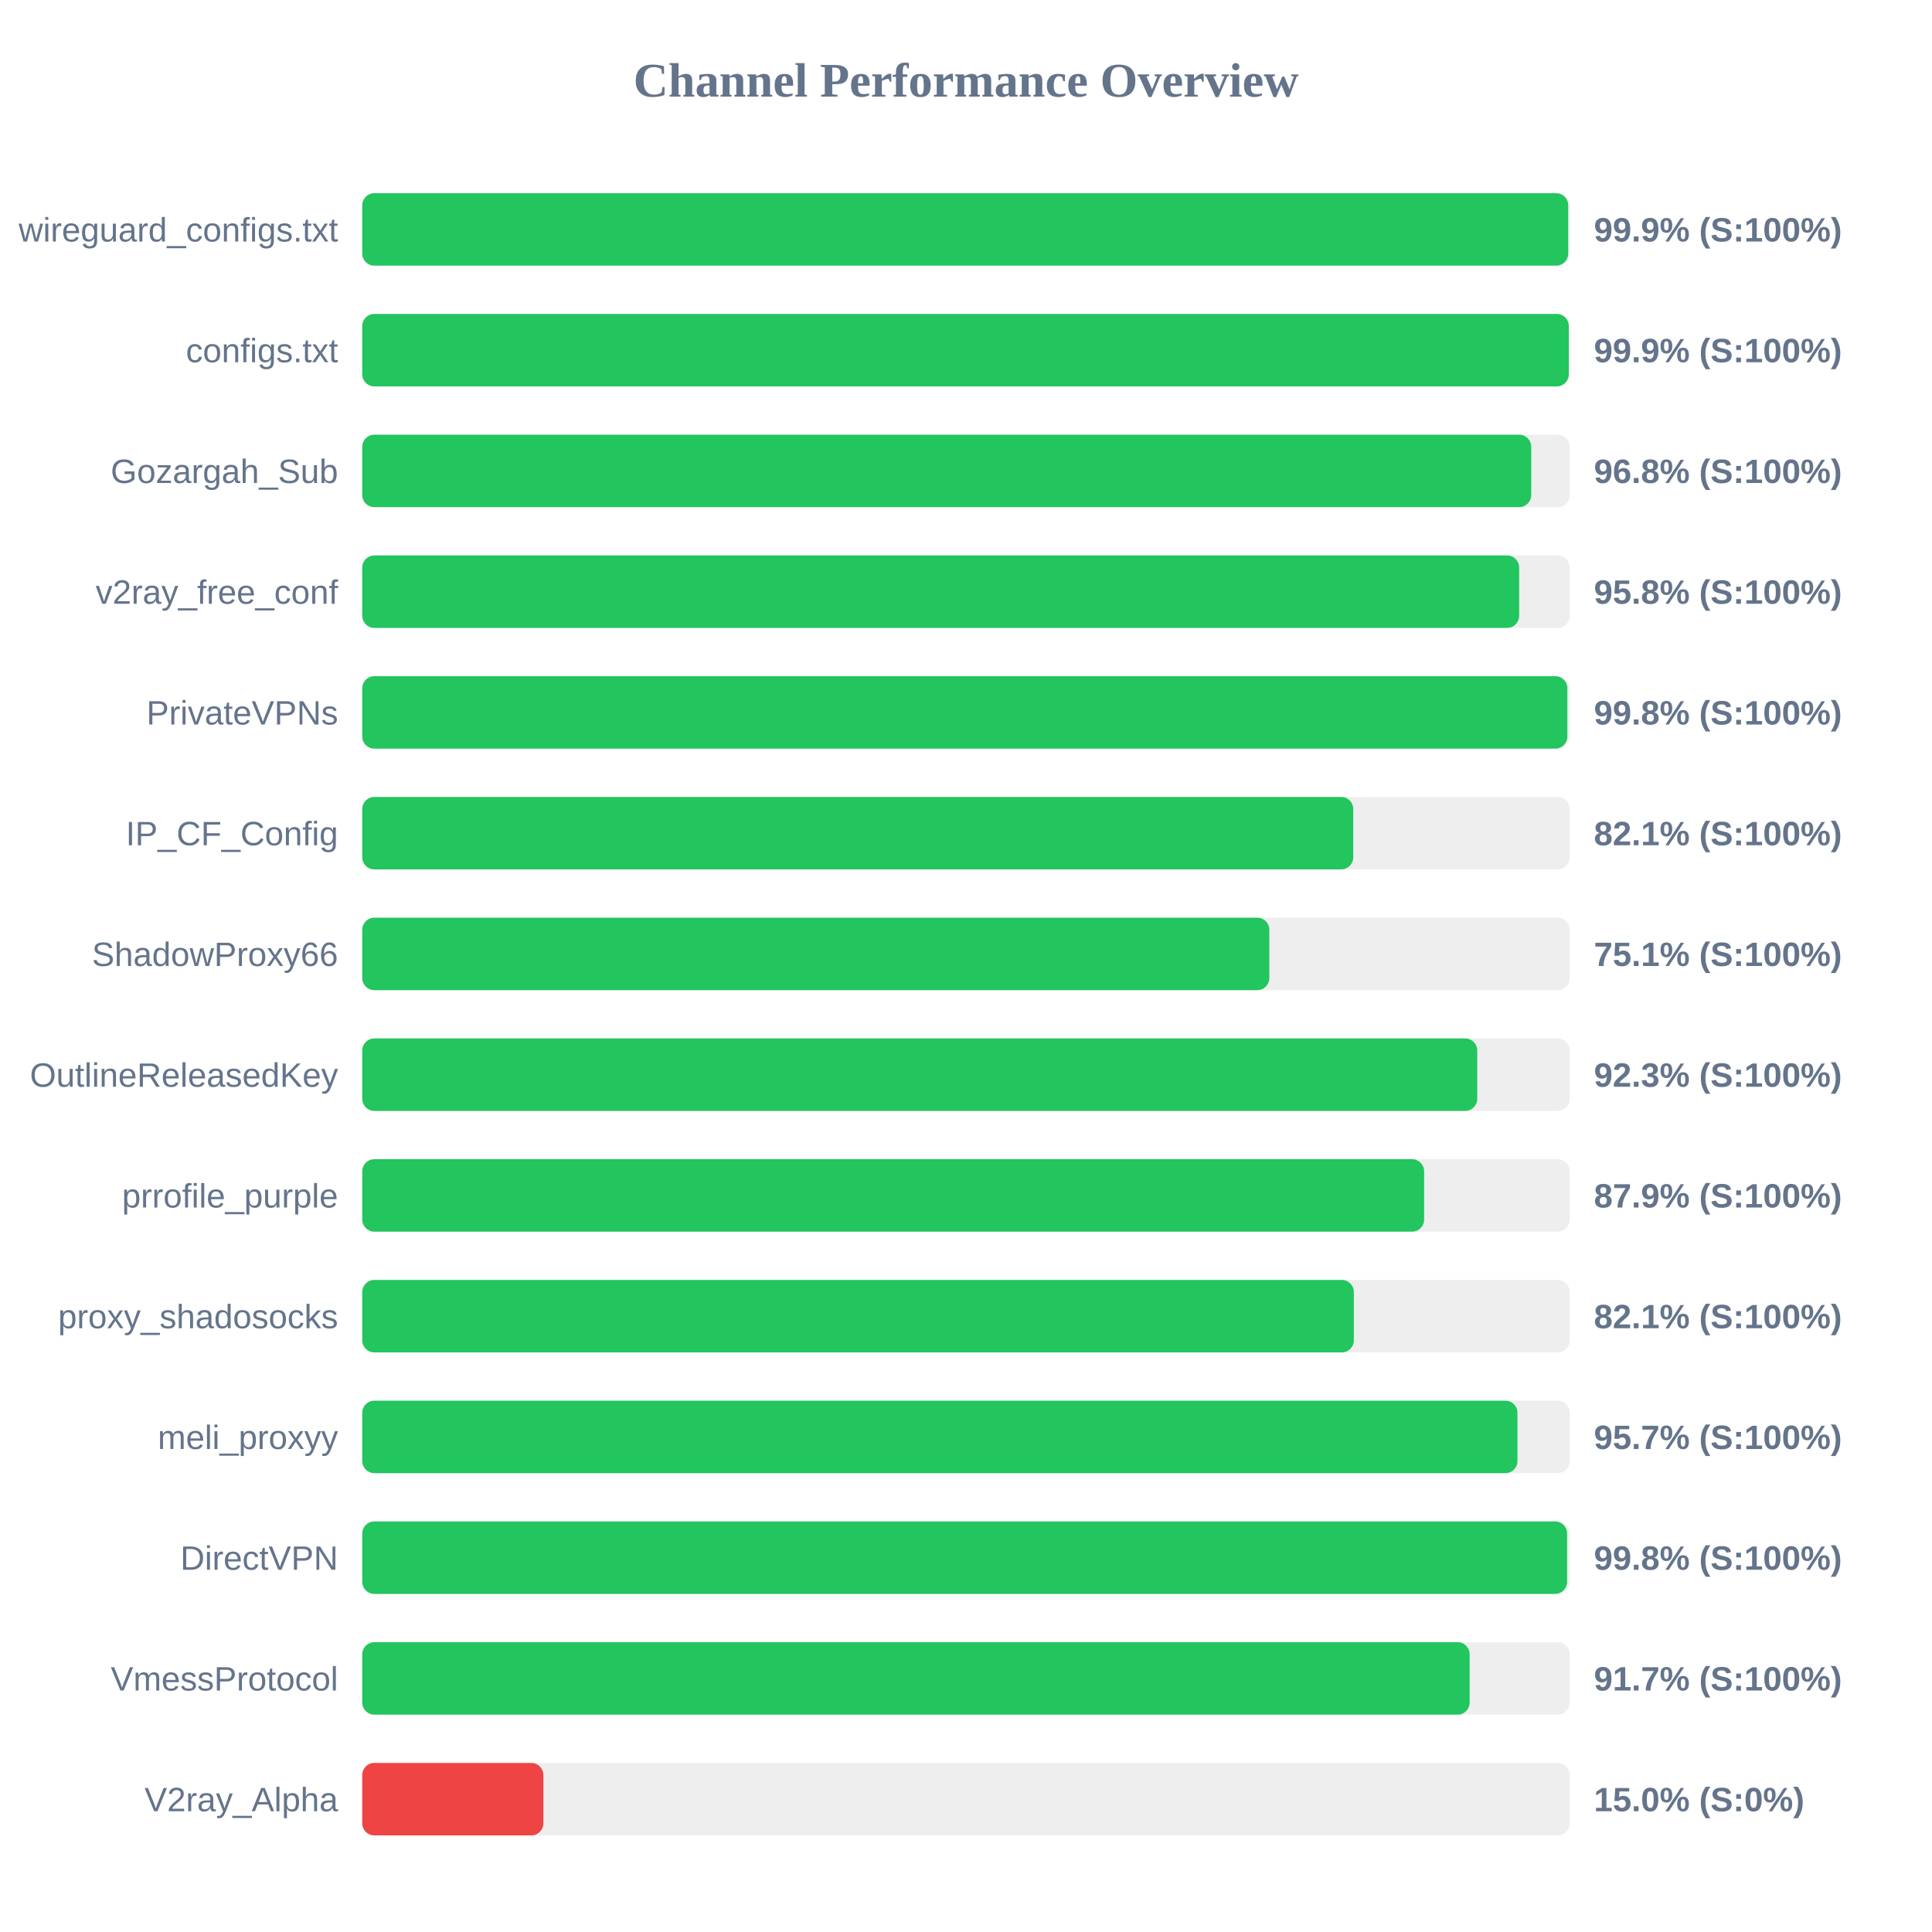
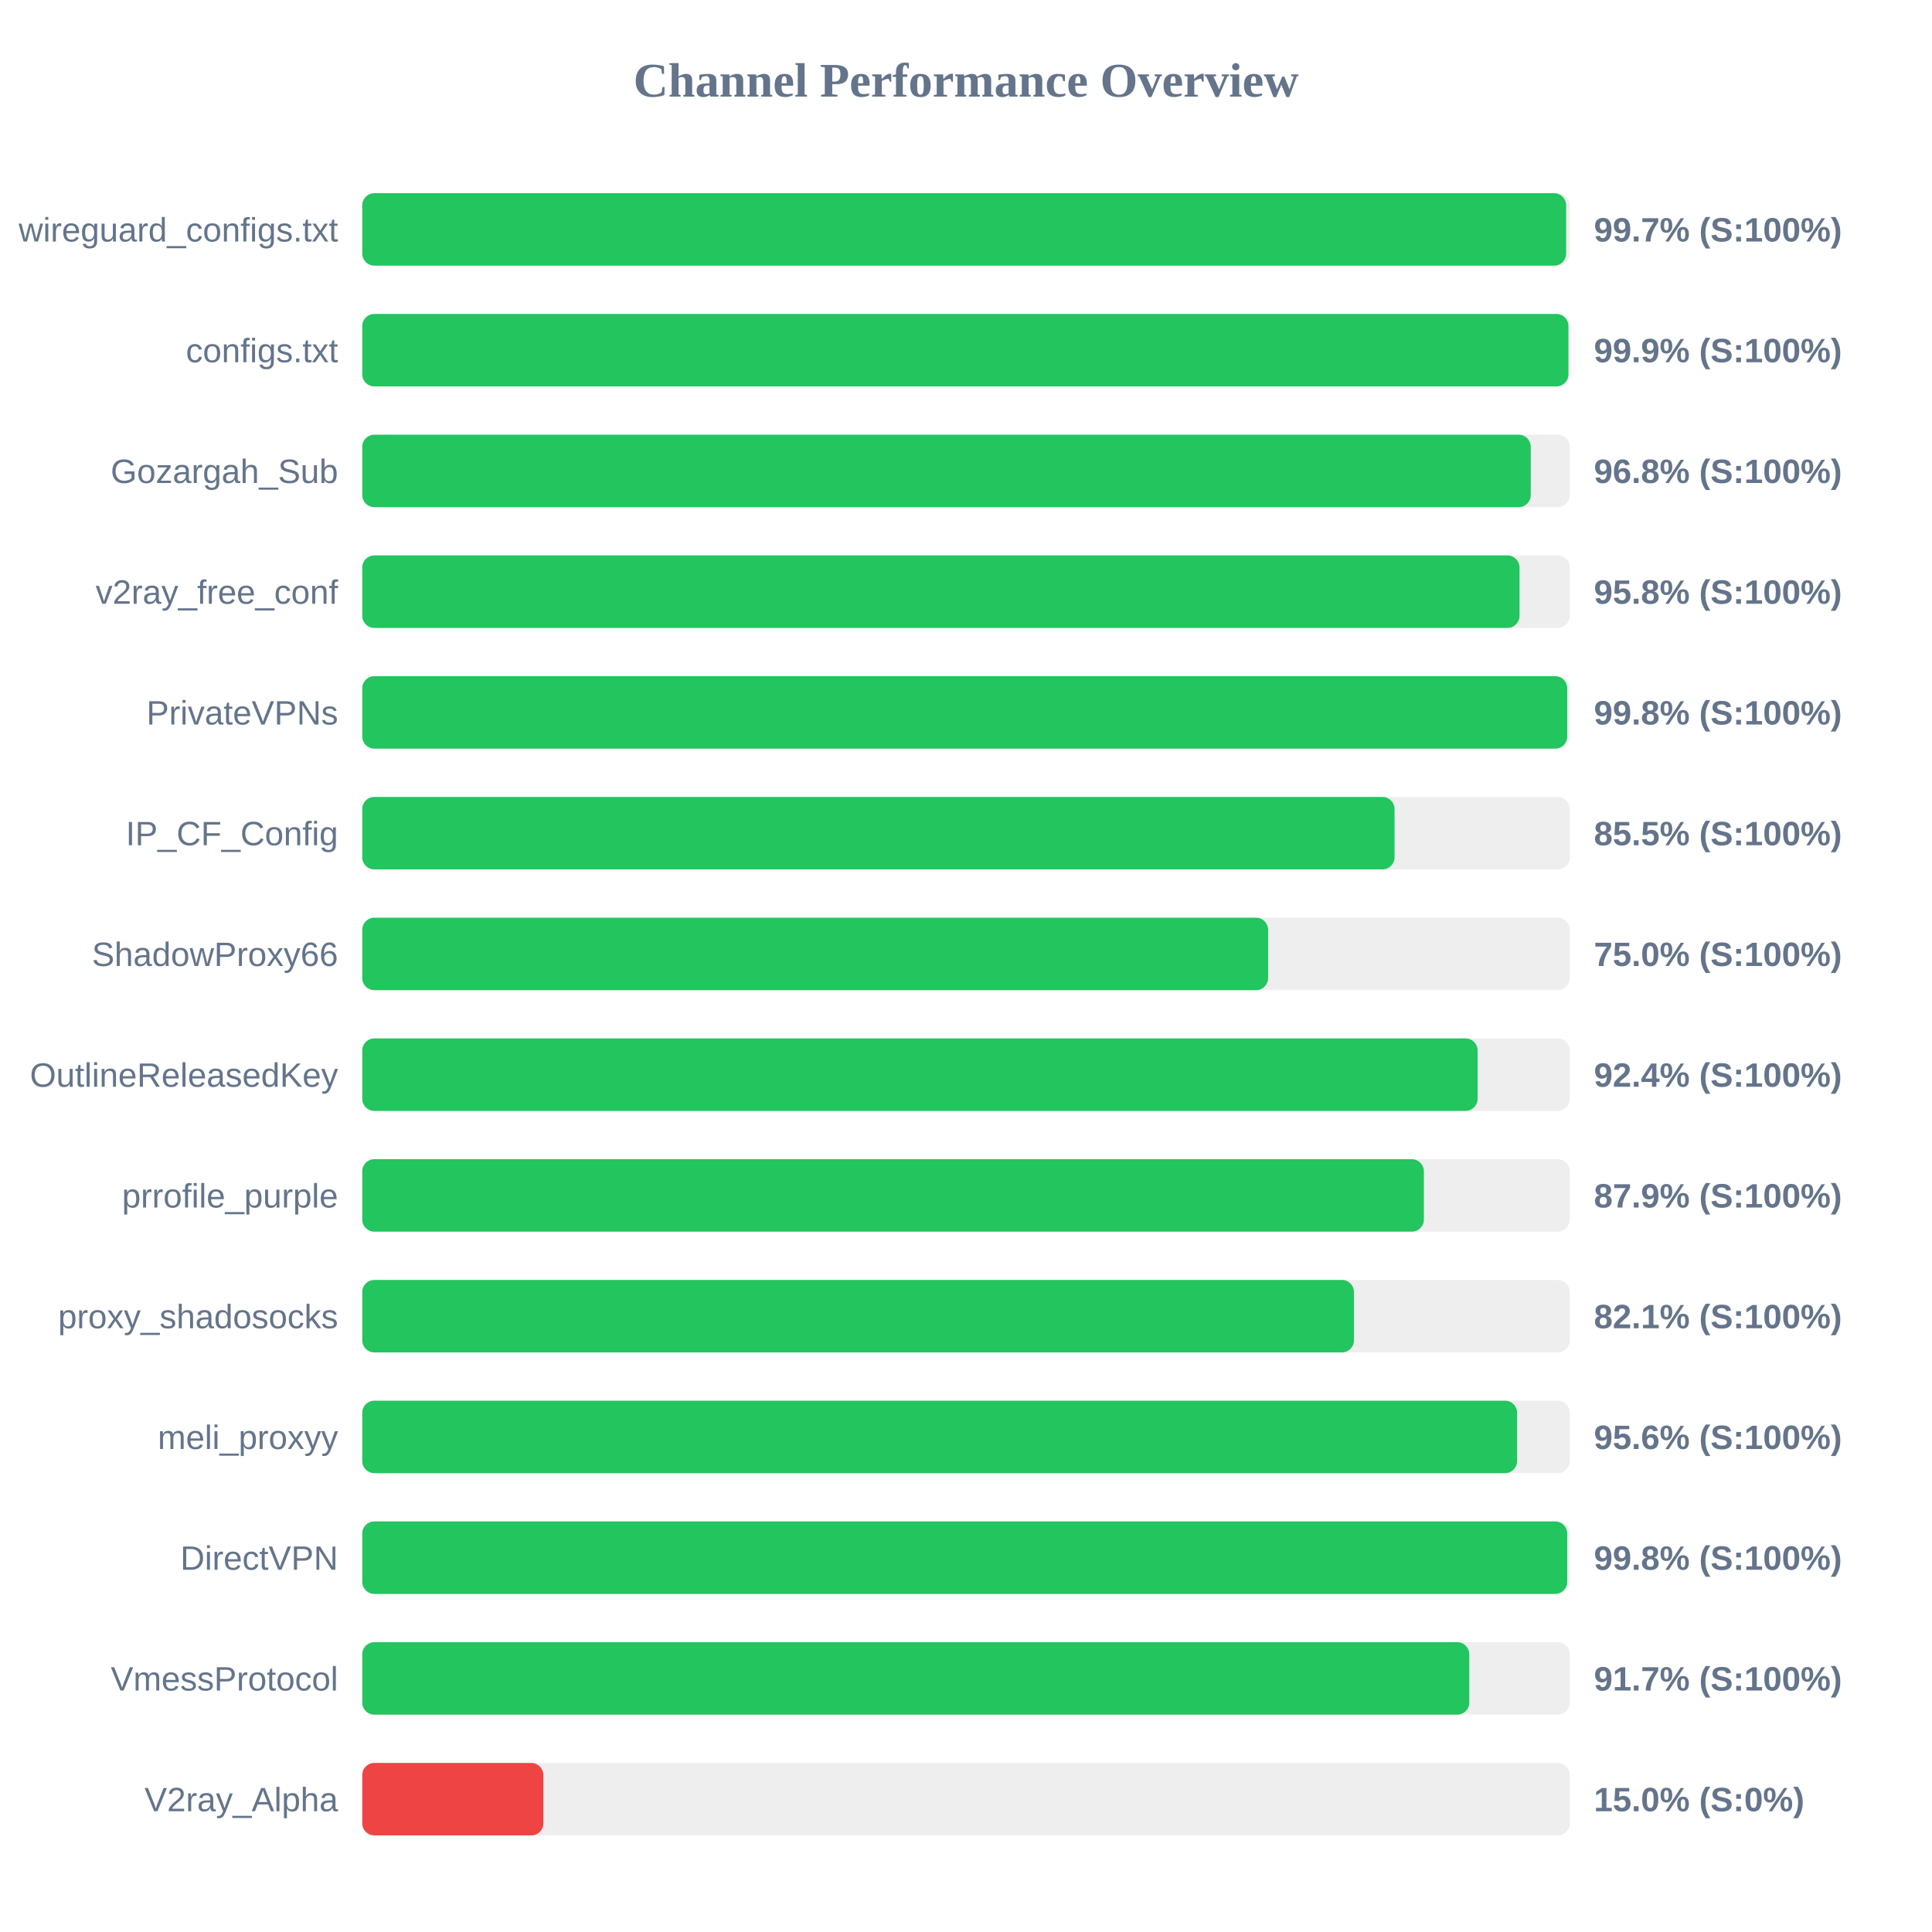
<svg xmlns="http://www.w3.org/2000/svg" width="800" height="800" version="1.1">
  <style>
        .row { font: 14px Arial; fill: #64748b; }
        .score { font: bold 14px Arial; fill: #64748b; }
    </style>
  <text x="400" y="40" text-anchor="middle" font-size="20px" font-weight="bold" fill="#64748b">Channel Performance Overview</text>
  <rect x="150" y="80" width="500" height="30" fill="#eee" rx="5" />
-   <rect x="150" y="80" width="499.35" height="30" fill="#22c55e" rx="5" />
+   <rect x="150" y="80" width="498.5" height="30" fill="#22c55e" rx="5" />
  <text x="140" y="100" text-anchor="end" class="row">wireguard_configs.txt</text>
-   <text x="660" y="100" text-anchor="start" class="score">99.9% (S:100%)</text>
+   <text x="660" y="100" text-anchor="start" class="score">99.7% (S:100%)</text>
  <rect x="150" y="130" width="500" height="30" fill="#eee" rx="5" />
-   <rect x="150" y="130" width="499.6" height="30" fill="#22c55e" rx="5" />
+   <rect x="150" y="130" width="499.45" height="30" fill="#22c55e" rx="5" />
  <text x="140" y="150" text-anchor="end" class="row">configs.txt</text>
  <text x="660" y="150" text-anchor="start" class="score">99.9% (S:100%)</text>
  <rect x="150" y="180" width="500" height="30" fill="#eee" rx="5" />
-   <rect x="150" y="180" width="484.05" height="30" fill="#22c55e" rx="5" />
+   <rect x="150" y="180" width="483.85" height="30" fill="#22c55e" rx="5" />
  <text x="140" y="200" text-anchor="end" class="row">Gozargah_Sub</text>
  <text x="660" y="200" text-anchor="start" class="score">96.8% (S:100%)</text>
  <rect x="150" y="230" width="500" height="30" fill="#eee" rx="5" />
-   <rect x="150" y="230" width="479.05" height="30" fill="#22c55e" rx="5" />
+   <rect x="150" y="230" width="479.2" height="30" fill="#22c55e" rx="5" />
  <text x="140" y="250" text-anchor="end" class="row">v2ray_free_conf</text>
  <text x="660" y="250" text-anchor="start" class="score">95.8% (S:100%)</text>
  <rect x="150" y="280" width="500" height="30" fill="#eee" rx="5" />
-   <rect x="150" y="280" width="499.0" height="30" fill="#22c55e" rx="5" />
+   <rect x="150" y="280" width="498.95" height="30" fill="#22c55e" rx="5" />
  <text x="140" y="300" text-anchor="end" class="row">PrivateVPNs</text>
  <text x="660" y="300" text-anchor="start" class="score">99.8% (S:100%)</text>
  <rect x="150" y="330" width="500" height="30" fill="#eee" rx="5" />
-   <rect x="150" y="330" width="410.35" height="30" fill="#22c55e" rx="5" />
+   <rect x="150" y="330" width="427.45" height="30" fill="#22c55e" rx="5" />
  <text x="140" y="350" text-anchor="end" class="row">IP_CF_Config</text>
-   <text x="660" y="350" text-anchor="start" class="score">82.1% (S:100%)</text>
+   <text x="660" y="350" text-anchor="start" class="score">85.5% (S:100%)</text>
  <rect x="150" y="380" width="500" height="30" fill="#eee" rx="5" />
-   <rect x="150" y="380" width="375.6" height="30" fill="#22c55e" rx="5" />
+   <rect x="150" y="380" width="375.1" height="30" fill="#22c55e" rx="5" />
  <text x="140" y="400" text-anchor="end" class="row">ShadowProxy66</text>
-   <text x="660" y="400" text-anchor="start" class="score">75.1% (S:100%)</text>
+   <text x="660" y="400" text-anchor="start" class="score">75.0% (S:100%)</text>
  <rect x="150" y="430" width="500" height="30" fill="#eee" rx="5" />
-   <rect x="150" y="430" width="461.7" height="30" fill="#22c55e" rx="5" />
+   <rect x="150" y="430" width="461.85" height="30" fill="#22c55e" rx="5" />
  <text x="140" y="450" text-anchor="end" class="row">OutlineReleasedKey</text>
-   <text x="660" y="450" text-anchor="start" class="score">92.3% (S:100%)</text>
+   <text x="660" y="450" text-anchor="start" class="score">92.4% (S:100%)</text>
  <rect x="150" y="480" width="500" height="30" fill="#eee" rx="5" />
-   <rect x="150" y="480" width="439.7" height="30" fill="#22c55e" rx="5" />
+   <rect x="150" y="480" width="439.6" height="30" fill="#22c55e" rx="5" />
  <text x="140" y="500" text-anchor="end" class="row">prrofile_purple</text>
  <text x="660" y="500" text-anchor="start" class="score">87.9% (S:100%)</text>
  <rect x="150" y="530" width="500" height="30" fill="#eee" rx="5" />
-   <rect x="150" y="530" width="410.6" height="30" fill="#22c55e" rx="5" />
+   <rect x="150" y="530" width="410.65" height="30" fill="#22c55e" rx="5" />
  <text x="140" y="550" text-anchor="end" class="row">proxy_shadosocks</text>
  <text x="660" y="550" text-anchor="start" class="score">82.1% (S:100%)</text>
  <rect x="150" y="580" width="500" height="30" fill="#eee" rx="5" />
-   <rect x="150" y="580" width="478.35" height="30" fill="#22c55e" rx="5" />
+   <rect x="150" y="580" width="478.2" height="30" fill="#22c55e" rx="5" />
  <text x="140" y="600" text-anchor="end" class="row">meli_proxyy</text>
-   <text x="660" y="600" text-anchor="start" class="score">95.7% (S:100%)</text>
+   <text x="660" y="600" text-anchor="start" class="score">95.6% (S:100%)</text>
  <rect x="150" y="630" width="500" height="30" fill="#eee" rx="5" />
-   <rect x="150" y="630" width="498.9" height="30" fill="#22c55e" rx="5" />
+   <rect x="150" y="630" width="498.95" height="30" fill="#22c55e" rx="5" />
  <text x="140" y="650" text-anchor="end" class="row">DirectVPN</text>
  <text x="660" y="650" text-anchor="start" class="score">99.8% (S:100%)</text>
  <rect x="150" y="680" width="500" height="30" fill="#eee" rx="5" />
-   <rect x="150" y="680" width="458.55" height="30" fill="#22c55e" rx="5" />
+   <rect x="150" y="680" width="458.4" height="30" fill="#22c55e" rx="5" />
  <text x="140" y="700" text-anchor="end" class="row">VmessProtocol</text>
  <text x="660" y="700" text-anchor="start" class="score">91.7% (S:100%)</text>
  <rect x="150" y="730" width="500" height="30" fill="#eee" rx="5" />
  <rect x="150" y="730" width="75.0" height="30" fill="#ef4444" rx="5" />
  <text x="140" y="750" text-anchor="end" class="row">V2ray_Alpha</text>
  <text x="660" y="750" text-anchor="start" class="score">15.0% (S:0%)</text>
</svg>
